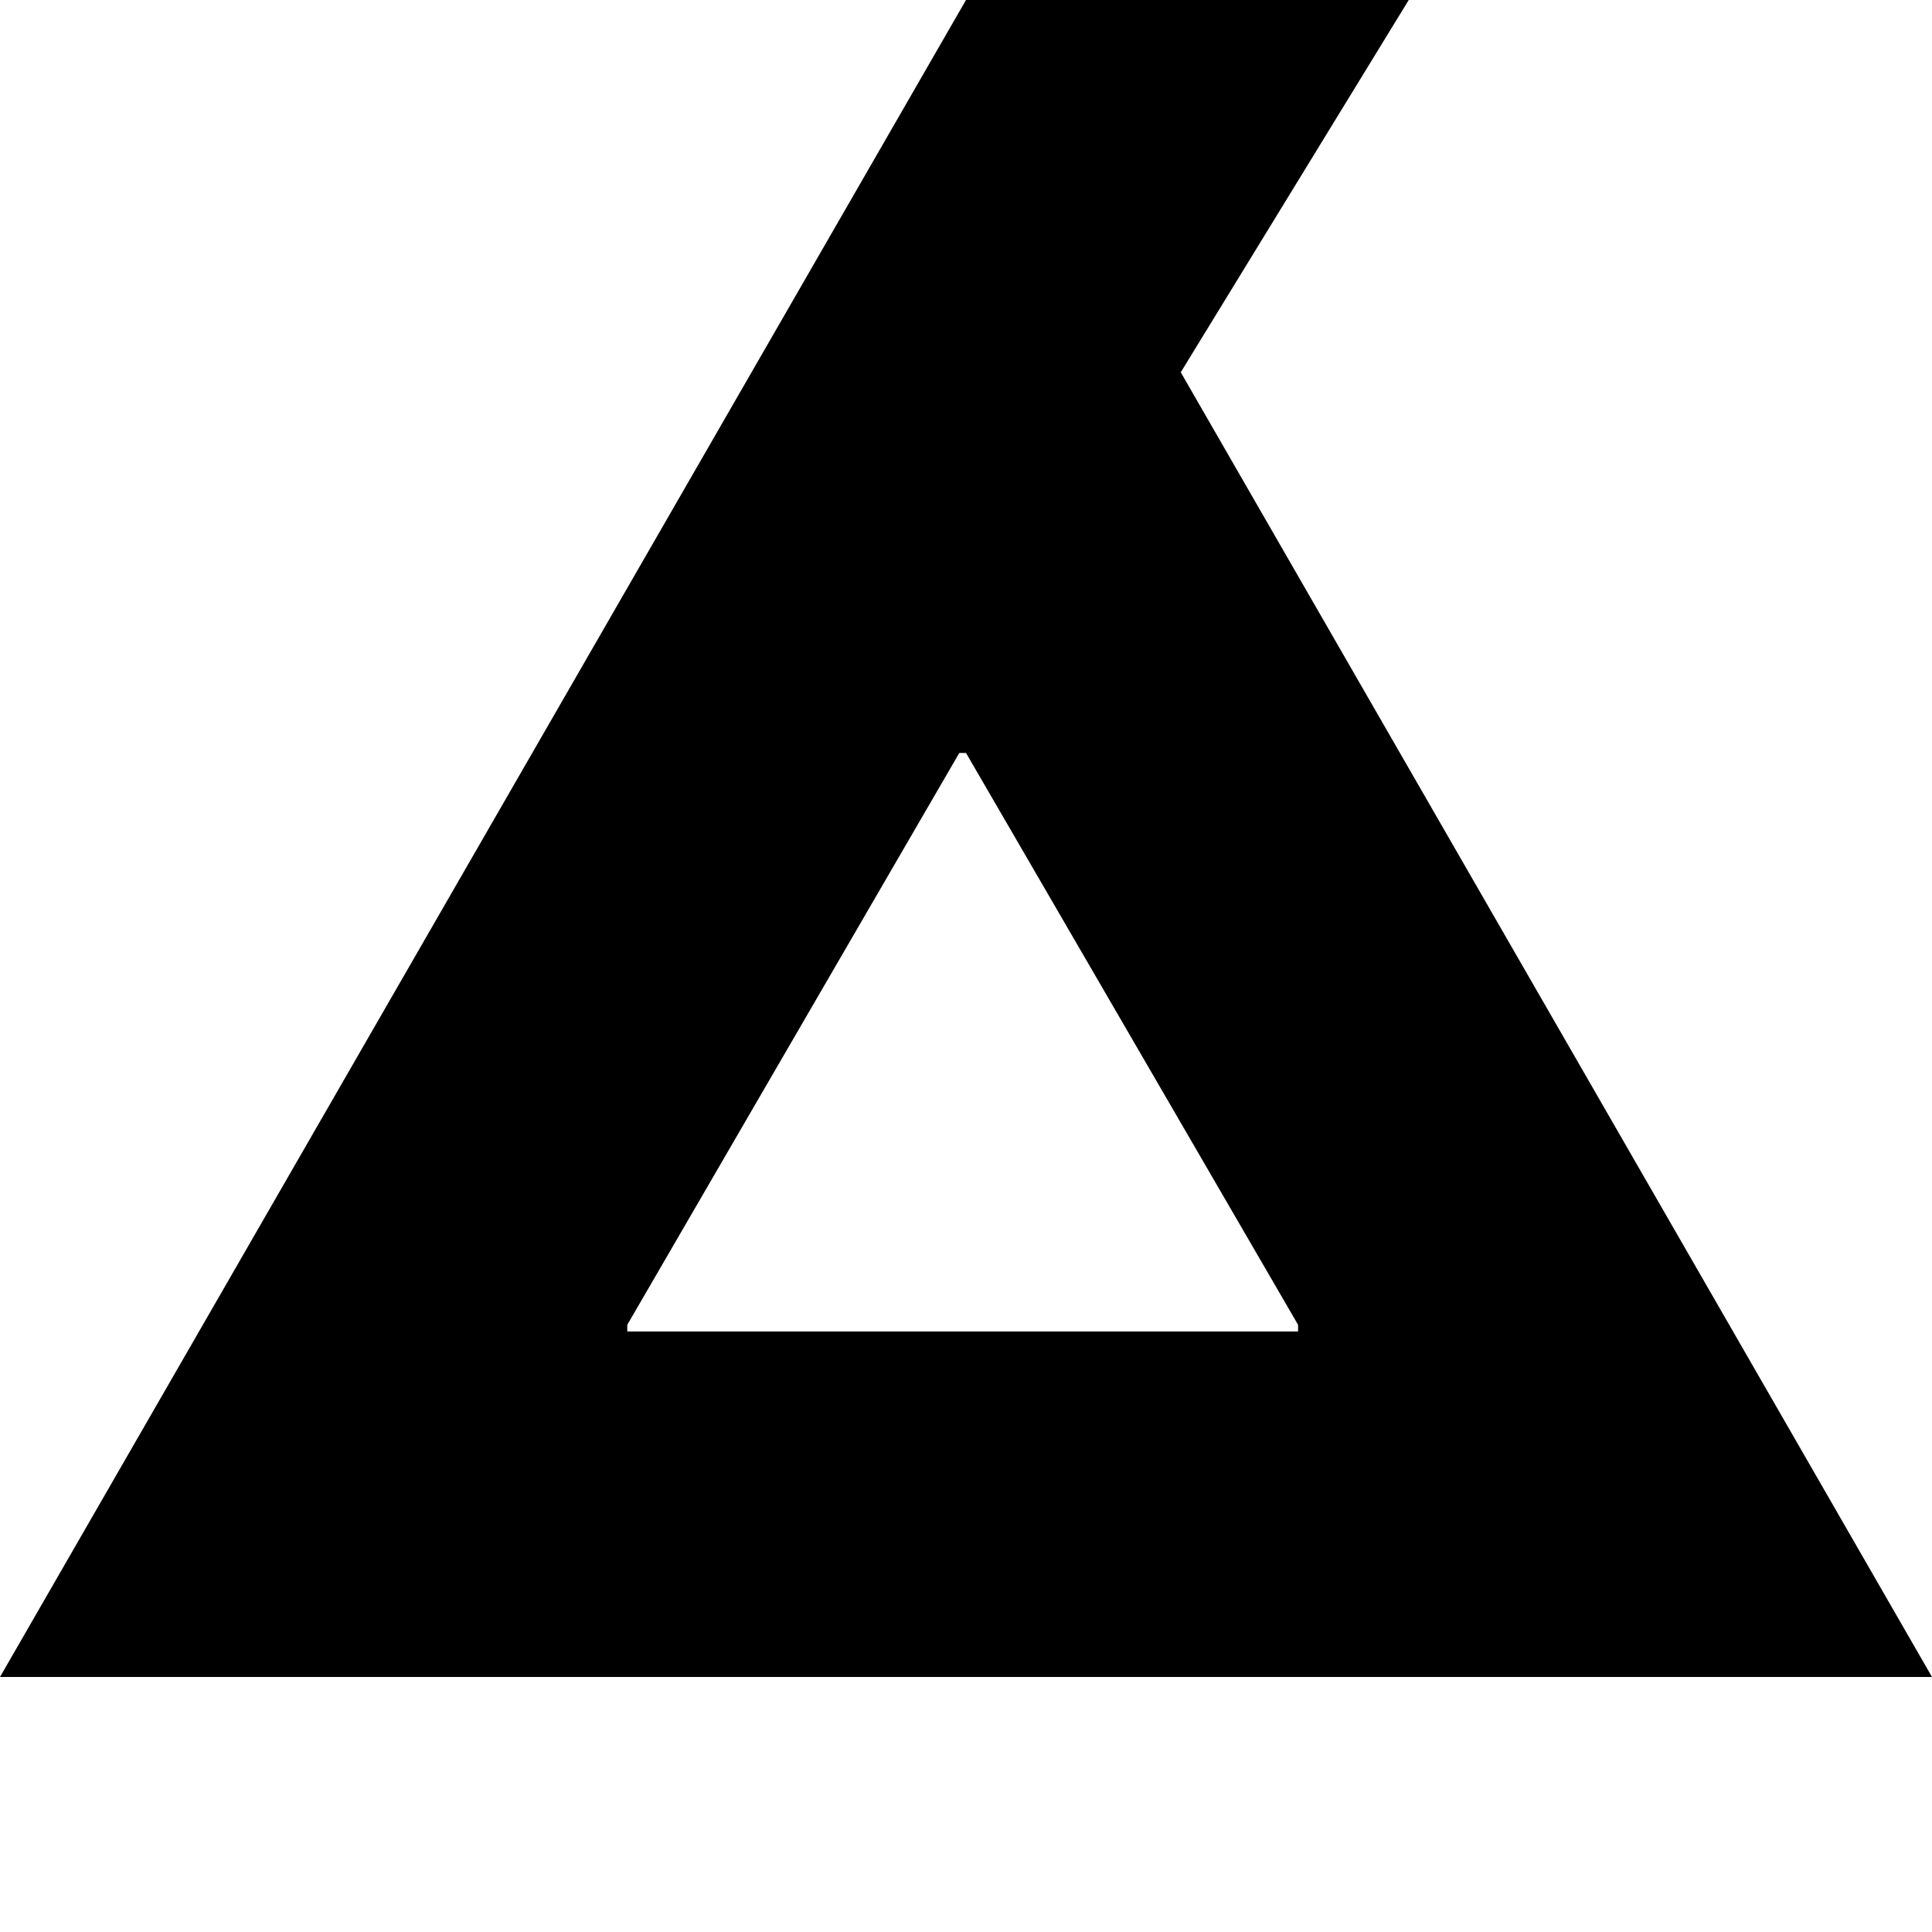
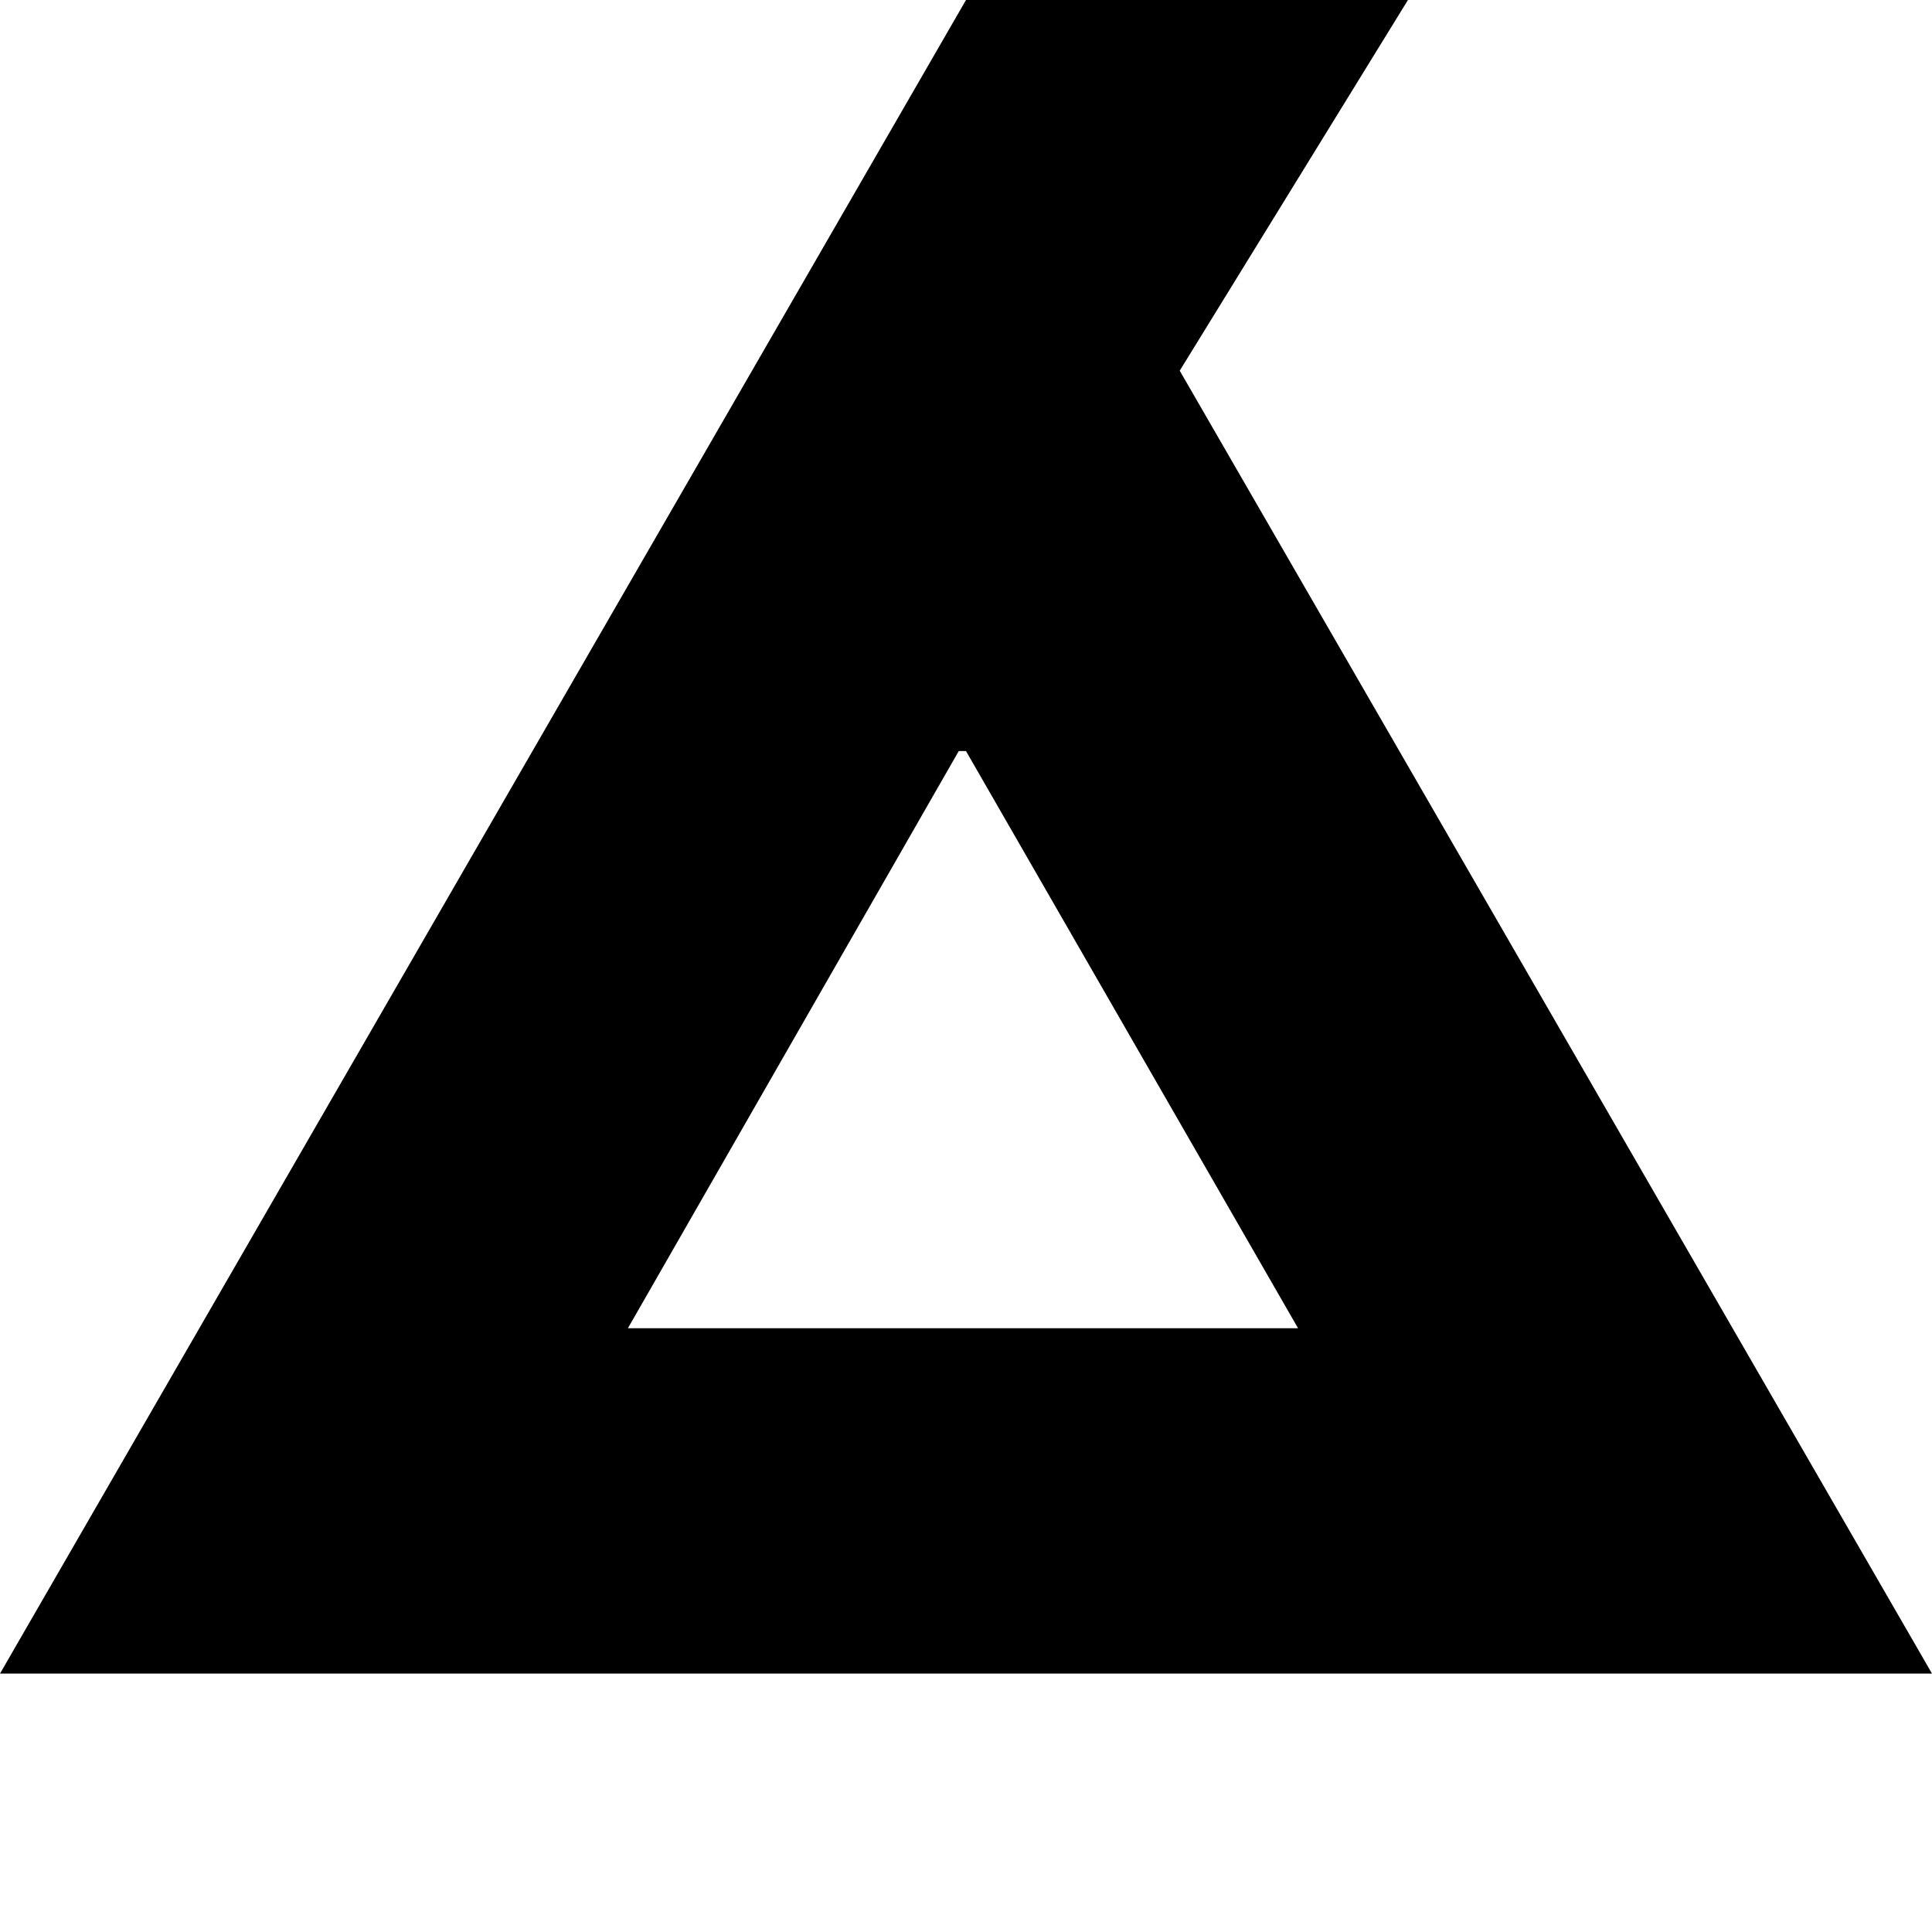
- <svg xmlns="http://www.w3.org/2000/svg" id="Layer_1" data-name="Layer 1" viewBox="0 0 500 500">
-   <path d="M364.58,0l-59,96.35L500,434H0L250,0ZM162.34,342.86v1.73h173.6v-1.73L250,194.86h-1.73Z" />
+ <svg xmlns="http://www.w3.org/2000/svg" id="Layer_1" data-name="Layer 1" viewBox="0 0 16 16">
+   <path d="M11.66,0,9.77,3.07,16,13.86H0L8,0ZM5.2,11V11h5.55V11L8,6.22H7.94Z" />
</svg>
